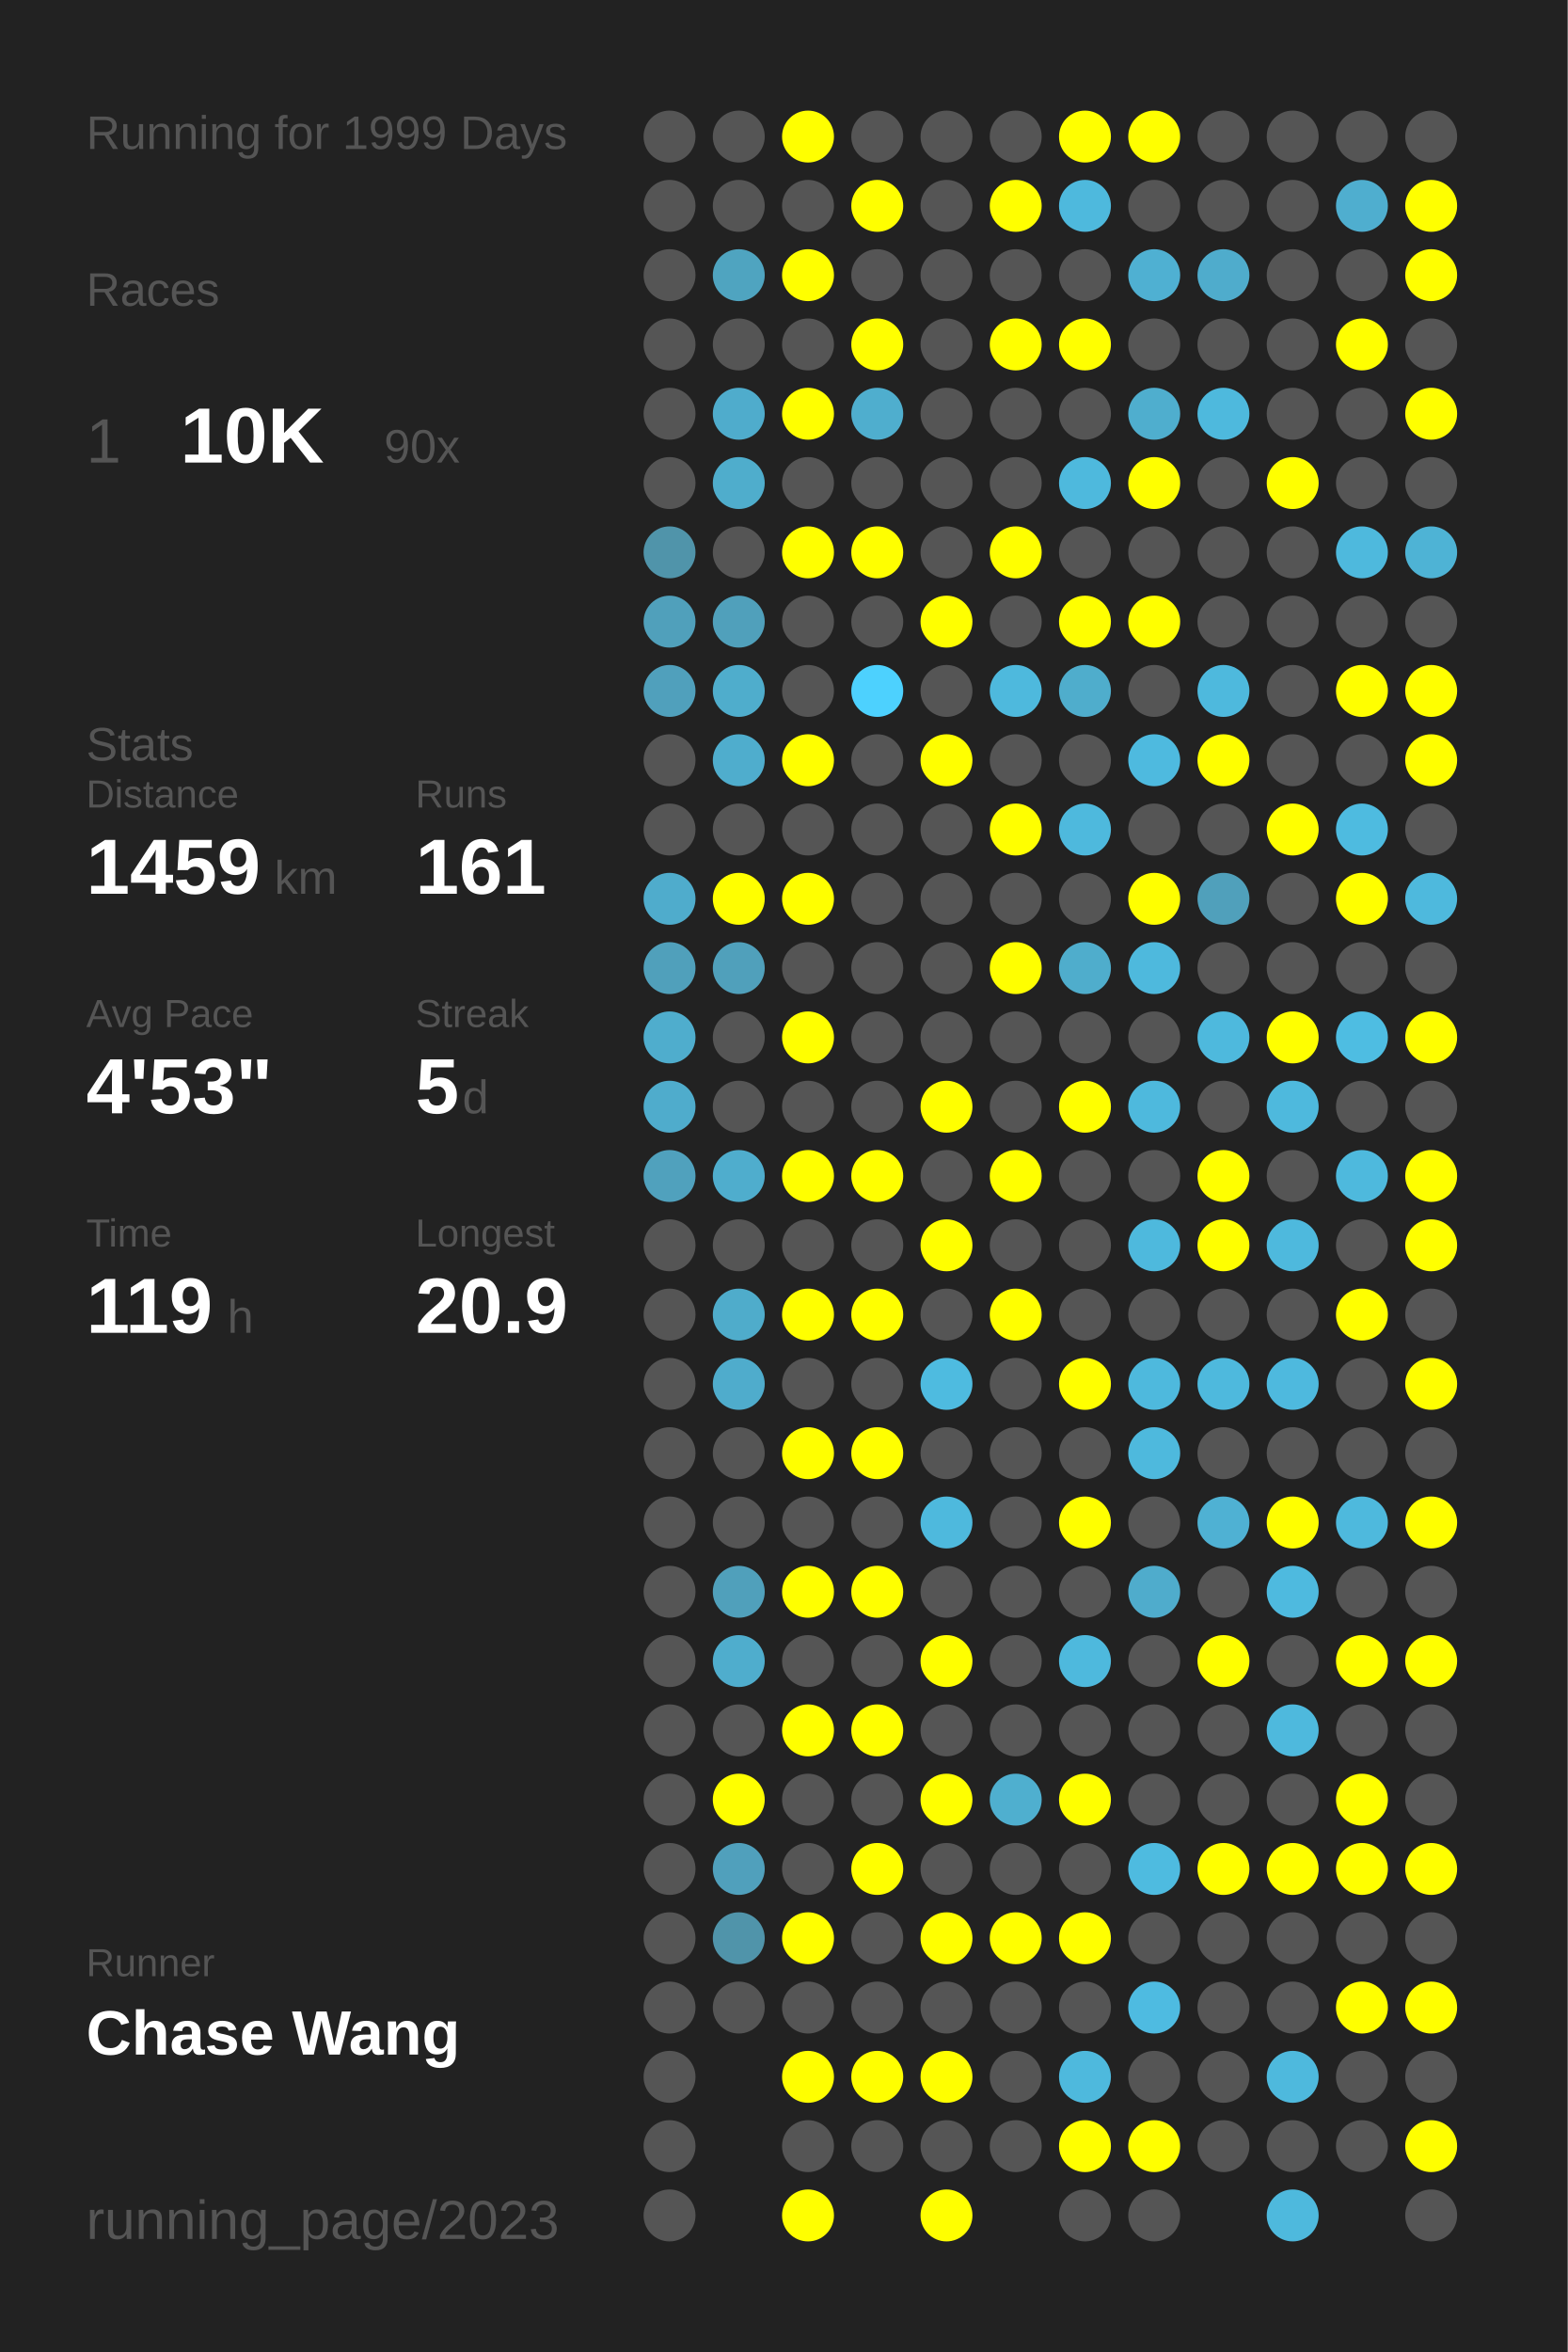
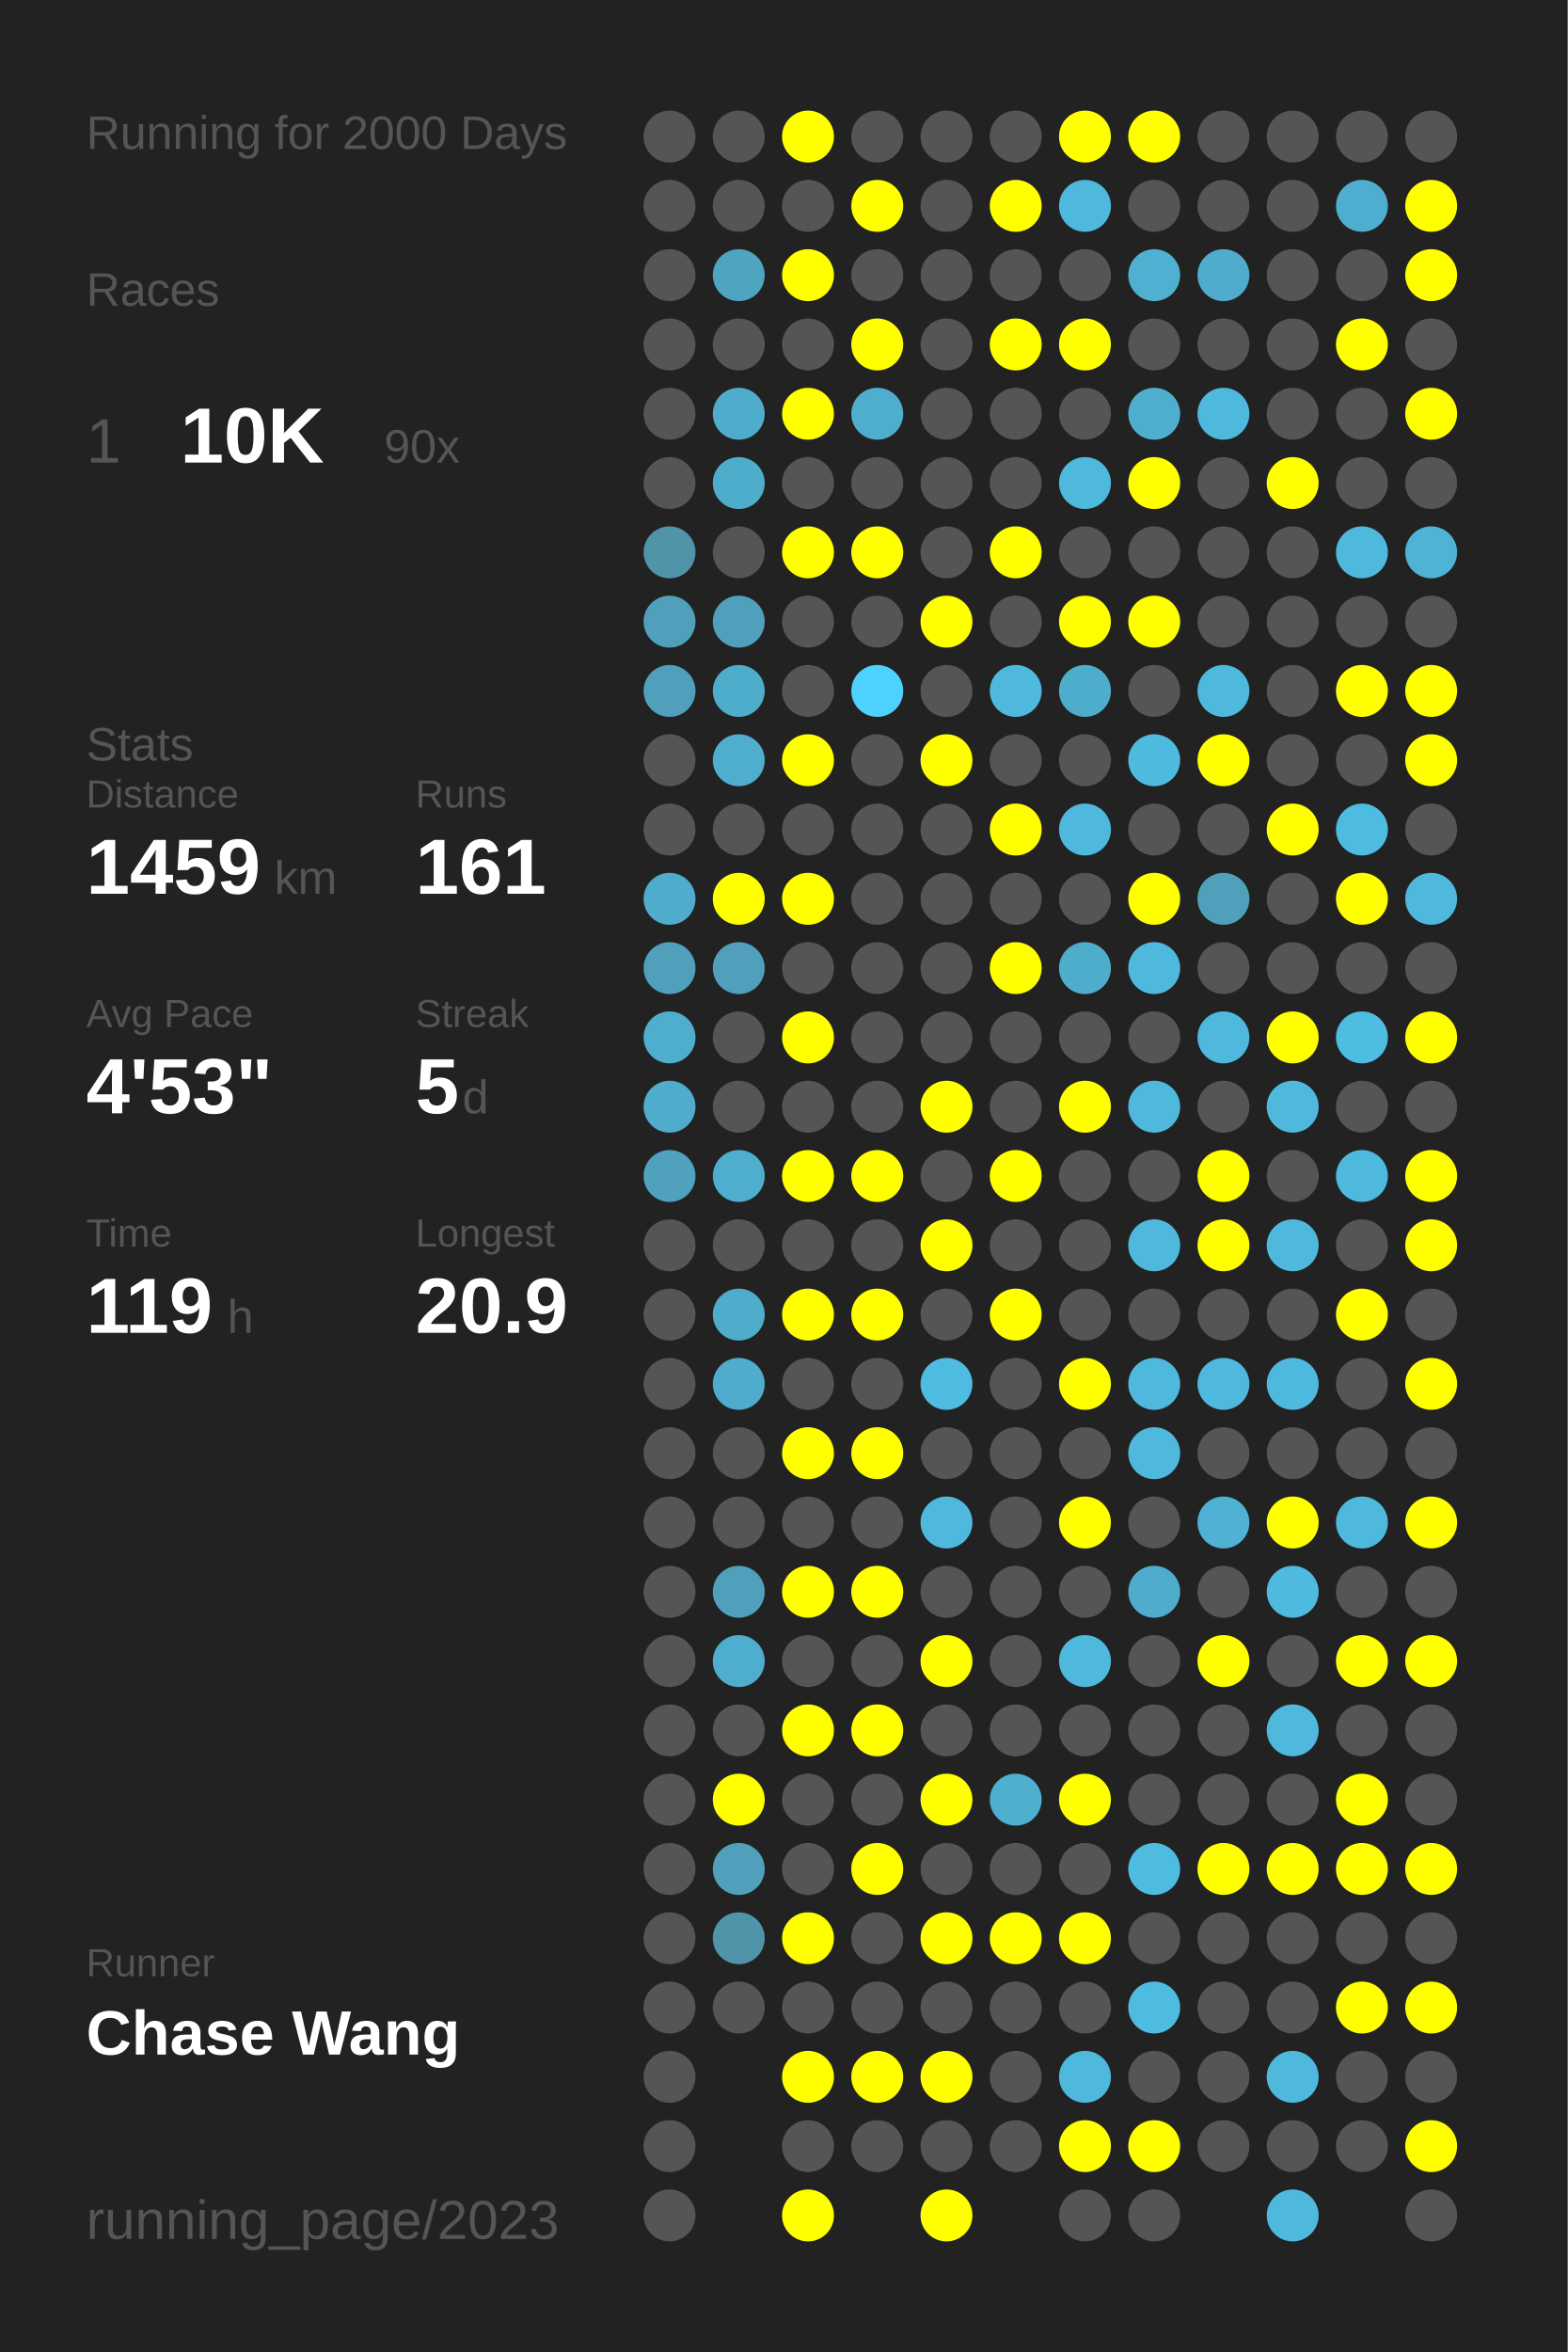
<svg xmlns="http://www.w3.org/2000/svg" baseProfile="full" height="300mm" version="1.1" viewBox="0,0,200,300" width="200mm">
  <defs />
  <rect fill="#222222" height="300" width="200" x="0" y="0" />
-   <text fill="#555555" style="font-size:6px; font-family:Arial;" x="11" y="19">Running for 1999 Days</text>
+   <text fill="#555555" style="font-size:6px; font-family:Arial;" x="11" y="19">Running for 2000 Days</text>
  <text fill="#555555" style="font-size:6px; font-family:Arial;" x="11" y="39">Races</text>
  <text fill="#555555" style="font-size:8px; font-family:Arial;" x="11" y="59">1</text>
  <text fill="#FFFFFF" style="font-size:10px; font-family:Arial; font-weight:bold;" x="23" y="59">10K</text>
  <text fill="#555555" style="font-size:6px; font-family:Arial;" x="49" y="59">90x</text>
  <text fill="#555555" style="font-size:6px; font-family:Arial;" x="11" y="97">Stats</text>
  <text fill="#555555" style="font-size:5px; font-family:Arial;" x="11" y="103">Distance</text>
  <text fill="#FFFFFF" style="font-size:10px; font-family:Arial; font-weight:bold;" x="11" y="114">1459</text>
  <text fill="#555555" style="font-size:6px; font-family:Arial;" x="35" y="114">km</text>
  <text fill="#555555" style="font-size:5px; font-family:Arial;" x="53" y="103">Runs</text>
  <text fill="#FFFFFF" style="font-size:10px; font-family:Arial; font-weight:bold;" x="53" y="114">161</text>
  <text fill="#555555" style="font-size:5px; font-family:Arial;" x="11" y="131">Avg Pace</text>
  <text fill="#FFFFFF" style="font-size:10px; font-family:Arial; font-weight:bold;" x="11" y="142">4'53"</text>
  <text fill="#555555" style="font-size:5px; font-family:Arial;" x="53" y="131">Streak</text>
  <text fill="#FFFFFF" style="font-size:10px; font-family:Arial; font-weight:bold;" x="53" y="142">5</text>
  <text fill="#555555" style="font-size:6px; font-family:Arial;" x="59" y="142">d</text>
  <text fill="#555555" style="font-size:5px; font-family:Arial;" x="11" y="159">Time</text>
  <text fill="#FFFFFF" style="font-size:10px; font-family:Arial; font-weight:bold;" x="11" y="170">119</text>
  <text fill="#555555" style="font-size:6px; font-family:Arial;" x="29" y="170">h</text>
  <text fill="#555555" style="font-size:5px; font-family:Arial;" x="53" y="159">Longest</text>
  <text fill="#FFFFFF" style="font-size:10px; font-family:Arial; font-weight:bold;" x="53" y="170">20.9</text>
  <text fill="#555555" style="font-size:5px; font-family:Arial;" x="11" y="252.065">Runner</text>
  <text fill="#FFFFFF" style="font-size:8px; font-family:Arial; font-weight:bold;" x="11" y="262.065">Chase Wang</text>
  <text fill="#555555" style="font-size:7px; font-family:Arial;" x="11" y="285.581">running_page/2023</text>
  <circle cx="85.417" cy="17.419" fill="#555555" r="3.312" />
  <circle cx="85.417" cy="26.258" fill="#555555" r="3.312" />
  <circle cx="85.417" cy="35.097" fill="#555555" r="3.312" />
  <circle cx="85.417" cy="43.935" fill="#555555" r="3.312" />
  <circle cx="85.417" cy="52.774" fill="#555555" r="3.312" />
  <circle cx="85.417" cy="61.613" fill="#555555" r="3.312" />
  <circle cx="85.417" cy="70.452" fill="#5094aa" r="3.312" />
  <circle cx="85.417" cy="79.29" fill="#50a0bb" r="3.312" />
  <circle cx="85.417" cy="88.129" fill="#50a0bc" r="3.312" />
  <circle cx="85.417" cy="96.968" fill="#555555" r="3.312" />
  <circle cx="85.417" cy="105.806" fill="#555555" r="3.312" />
  <circle cx="85.417" cy="114.645" fill="#4faccc" r="3.312" />
  <circle cx="85.417" cy="123.484" fill="#50a0bb" r="3.312" />
  <circle cx="85.417" cy="132.323" fill="#4fadcd" r="3.312" />
  <circle cx="85.417" cy="141.161" fill="#4faccc" r="3.312" />
  <circle cx="85.417" cy="150" fill="#50a1bd" r="3.312" />
  <circle cx="85.417" cy="158.839" fill="#555555" r="3.312" />
  <circle cx="85.417" cy="167.677" fill="#555555" r="3.312" />
  <circle cx="85.417" cy="176.516" fill="#555555" r="3.312" />
  <circle cx="85.417" cy="185.355" fill="#555555" r="3.312" />
  <circle cx="85.417" cy="194.194" fill="#555555" r="3.312" />
  <circle cx="85.417" cy="203.032" fill="#555555" r="3.312" />
  <circle cx="85.417" cy="211.871" fill="#555555" r="3.312" />
  <circle cx="85.417" cy="220.71" fill="#555555" r="3.312" />
  <circle cx="85.417" cy="229.548" fill="#555555" r="3.312" />
  <circle cx="85.417" cy="238.387" fill="#555555" r="3.312" />
  <circle cx="85.417" cy="247.226" fill="#555555" r="3.312" />
  <circle cx="85.417" cy="256.065" fill="#555555" r="3.312" />
  <circle cx="85.417" cy="264.903" fill="#555555" r="3.312" />
  <circle cx="85.417" cy="273.742" fill="#555555" r="3.312" />
  <circle cx="85.417" cy="282.581" fill="#555555" r="3.312" />
  <circle cx="94.25" cy="17.419" fill="#555555" r="3.312" />
  <circle cx="94.25" cy="26.258" fill="#555555" r="3.312" />
  <circle cx="94.25" cy="35.097" fill="#4fa4c0" r="3.312" />
  <circle cx="94.25" cy="43.935" fill="#555555" r="3.312" />
  <circle cx="94.25" cy="52.774" fill="#4faccc" r="3.312" />
  <circle cx="94.25" cy="61.613" fill="#4fadcc" r="3.312" />
  <circle cx="94.25" cy="70.452" fill="#555555" r="3.312" />
  <circle cx="94.25" cy="79.29" fill="#50a0bb" r="3.312" />
  <circle cx="94.25" cy="88.129" fill="#4fadcc" r="3.312" />
  <circle cx="94.25" cy="96.968" fill="#4fadcd" r="3.312" />
  <circle cx="94.25" cy="105.806" fill="#555555" r="3.312" />
  <circle cx="94.25" cy="114.645" fill="#FFFF00" r="3.312" />
  <circle cx="94.25" cy="123.484" fill="#50a0bb" r="3.312" />
  <circle cx="94.25" cy="132.323" fill="#555555" r="3.312" />
  <circle cx="94.25" cy="141.161" fill="#555555" r="3.312" />
  <circle cx="94.25" cy="150" fill="#4fadcd" r="3.312" />
  <circle cx="94.25" cy="158.839" fill="#555555" r="3.312" />
  <circle cx="94.25" cy="167.677" fill="#4faccb" r="3.312" />
  <circle cx="94.25" cy="176.516" fill="#4faccc" r="3.312" />
  <circle cx="94.25" cy="185.355" fill="#555555" r="3.312" />
  <circle cx="94.25" cy="194.194" fill="#555555" r="3.312" />
  <circle cx="94.25" cy="203.032" fill="#50a0bb" r="3.312" />
  <circle cx="94.25" cy="211.871" fill="#4fadcd" r="3.312" />
  <circle cx="94.25" cy="220.71" fill="#555555" r="3.312" />
  <circle cx="94.25" cy="229.548" fill="#FFFF00" r="3.312" />
  <circle cx="94.25" cy="238.387" fill="#50a0bc" r="3.312" />
  <circle cx="94.25" cy="247.226" fill="#5094aa" r="3.312" />
  <circle cx="94.25" cy="256.065" fill="#555555" r="3.312" />
  <circle cx="103.083" cy="17.419" fill="#FFFF00" r="3.312" />
  <circle cx="103.083" cy="26.258" fill="#555555" r="3.312" />
  <circle cx="103.083" cy="35.097" fill="#FFFF00" r="3.312" />
  <circle cx="103.083" cy="43.935" fill="#555555" r="3.312" />
  <circle cx="103.083" cy="52.774" fill="#FFFF00" r="3.312" />
  <circle cx="103.083" cy="61.613" fill="#555555" r="3.312" />
  <circle cx="103.083" cy="70.452" fill="#FFFF00" r="3.312" />
  <circle cx="103.083" cy="79.29" fill="#555555" r="3.312" />
  <circle cx="103.083" cy="88.129" fill="#555555" r="3.312" />
  <circle cx="103.083" cy="96.968" fill="#FFFF00" r="3.312" />
  <circle cx="103.083" cy="105.806" fill="#555555" r="3.312" />
  <circle cx="103.083" cy="114.645" fill="#FFFF00" r="3.312" />
  <circle cx="103.083" cy="123.484" fill="#555555" r="3.312" />
  <circle cx="103.083" cy="132.323" fill="#FFFF00" r="3.312" />
  <circle cx="103.083" cy="141.161" fill="#555555" r="3.312" />
  <circle cx="103.083" cy="150" fill="#FFFF00" r="3.312" />
  <circle cx="103.083" cy="158.839" fill="#555555" r="3.312" />
  <circle cx="103.083" cy="167.677" fill="#FFFF00" r="3.312" />
  <circle cx="103.083" cy="176.516" fill="#555555" r="3.312" />
  <circle cx="103.083" cy="185.355" fill="#FFFF00" r="3.312" />
  <circle cx="103.083" cy="194.194" fill="#555555" r="3.312" />
  <circle cx="103.083" cy="203.032" fill="#FFFF00" r="3.312" />
  <circle cx="103.083" cy="211.871" fill="#555555" r="3.312" />
  <circle cx="103.083" cy="220.71" fill="#FFFF00" r="3.312" />
  <circle cx="103.083" cy="229.548" fill="#555555" r="3.312" />
  <circle cx="103.083" cy="238.387" fill="#555555" r="3.312" />
  <circle cx="103.083" cy="247.226" fill="#FFFF00" r="3.312" />
  <circle cx="103.083" cy="256.065" fill="#555555" r="3.312" />
  <circle cx="103.083" cy="264.903" fill="#FFFF00" r="3.312" />
  <circle cx="103.083" cy="273.742" fill="#555555" r="3.312" />
  <circle cx="103.083" cy="282.581" fill="#FFFF00" r="3.312" />
  <circle cx="111.917" cy="17.419" fill="#555555" r="3.312" />
  <circle cx="111.917" cy="26.258" fill="#FFFF00" r="3.312" />
  <circle cx="111.917" cy="35.097" fill="#555555" r="3.312" />
  <circle cx="111.917" cy="43.935" fill="#FFFF00" r="3.312" />
  <circle cx="111.917" cy="52.774" fill="#4faece" r="3.312" />
  <circle cx="111.917" cy="61.613" fill="#555555" r="3.312" />
  <circle cx="111.917" cy="70.452" fill="#FFFF00" r="3.312" />
  <circle cx="111.917" cy="79.29" fill="#555555" r="3.312" />
  <circle cx="111.917" cy="88.129" fill="#4dd1fe" r="3.312" />
  <circle cx="111.917" cy="96.968" fill="#555555" r="3.312" />
  <circle cx="111.917" cy="105.806" fill="#555555" r="3.312" />
  <circle cx="111.917" cy="114.645" fill="#555555" r="3.312" />
  <circle cx="111.917" cy="123.484" fill="#555555" r="3.312" />
  <circle cx="111.917" cy="132.323" fill="#555555" r="3.312" />
  <circle cx="111.917" cy="141.161" fill="#555555" r="3.312" />
  <circle cx="111.917" cy="150" fill="#FFFF00" r="3.312" />
  <circle cx="111.917" cy="158.839" fill="#555555" r="3.312" />
  <circle cx="111.917" cy="167.677" fill="#FFFF00" r="3.312" />
  <circle cx="111.917" cy="176.516" fill="#555555" r="3.312" />
  <circle cx="111.917" cy="185.355" fill="#FFFF00" r="3.312" />
  <circle cx="111.917" cy="194.194" fill="#555555" r="3.312" />
  <circle cx="111.917" cy="203.032" fill="#FFFF00" r="3.312" />
  <circle cx="111.917" cy="211.871" fill="#555555" r="3.312" />
  <circle cx="111.917" cy="220.71" fill="#FFFF00" r="3.312" />
  <circle cx="111.917" cy="229.548" fill="#555555" r="3.312" />
  <circle cx="111.917" cy="238.387" fill="#FFFF00" r="3.312" />
  <circle cx="111.917" cy="247.226" fill="#555555" r="3.312" />
  <circle cx="111.917" cy="256.065" fill="#555555" r="3.312" />
  <circle cx="111.917" cy="264.903" fill="#FFFF00" r="3.312" />
  <circle cx="111.917" cy="273.742" fill="#555555" r="3.312" />
  <circle cx="120.75" cy="17.419" fill="#555555" r="3.312" />
  <circle cx="120.75" cy="26.258" fill="#555555" r="3.312" />
  <circle cx="120.75" cy="35.097" fill="#555555" r="3.312" />
  <circle cx="120.75" cy="43.935" fill="#555555" r="3.312" />
  <circle cx="120.75" cy="52.774" fill="#555555" r="3.312" />
  <circle cx="120.75" cy="61.613" fill="#555555" r="3.312" />
  <circle cx="120.75" cy="70.452" fill="#555555" r="3.312" />
  <circle cx="120.75" cy="79.29" fill="#FFFF00" r="3.312" />
  <circle cx="120.75" cy="88.129" fill="#555555" r="3.312" />
  <circle cx="120.75" cy="96.968" fill="#FFFF00" r="3.312" />
  <circle cx="120.75" cy="105.806" fill="#555555" r="3.312" />
  <circle cx="120.75" cy="114.645" fill="#555555" r="3.312" />
  <circle cx="120.75" cy="123.484" fill="#555555" r="3.312" />
  <circle cx="120.75" cy="132.323" fill="#555555" r="3.312" />
  <circle cx="120.75" cy="141.161" fill="#FFFF00" r="3.312" />
  <circle cx="120.75" cy="150" fill="#555555" r="3.312" />
  <circle cx="120.75" cy="158.839" fill="#FFFF00" r="3.312" />
  <circle cx="120.75" cy="167.677" fill="#555555" r="3.312" />
  <circle cx="120.75" cy="176.516" fill="#4ebbe0" r="3.312" />
  <circle cx="120.75" cy="185.355" fill="#555555" r="3.312" />
  <circle cx="120.75" cy="194.194" fill="#4eb9dd" r="3.312" />
  <circle cx="120.75" cy="203.032" fill="#555555" r="3.312" />
  <circle cx="120.75" cy="211.871" fill="#FFFF00" r="3.312" />
  <circle cx="120.75" cy="220.71" fill="#555555" r="3.312" />
  <circle cx="120.75" cy="229.548" fill="#FFFF00" r="3.312" />
  <circle cx="120.75" cy="238.387" fill="#555555" r="3.312" />
  <circle cx="120.75" cy="247.226" fill="#FFFF00" r="3.312" />
  <circle cx="120.75" cy="256.065" fill="#555555" r="3.312" />
  <circle cx="120.75" cy="264.903" fill="#FFFF00" r="3.312" />
  <circle cx="120.75" cy="273.742" fill="#555555" r="3.312" />
  <circle cx="120.75" cy="282.581" fill="#FFFF00" r="3.312" />
  <circle cx="129.583" cy="17.419" fill="#555555" r="3.312" />
  <circle cx="129.583" cy="26.258" fill="#FFFF00" r="3.312" />
  <circle cx="129.583" cy="35.097" fill="#555555" r="3.312" />
  <circle cx="129.583" cy="43.935" fill="#FFFF00" r="3.312" />
  <circle cx="129.583" cy="52.774" fill="#555555" r="3.312" />
  <circle cx="129.583" cy="61.613" fill="#555555" r="3.312" />
  <circle cx="129.583" cy="70.452" fill="#FFFF00" r="3.312" />
  <circle cx="129.583" cy="79.29" fill="#555555" r="3.312" />
  <circle cx="129.583" cy="88.129" fill="#4eb9dd" r="3.312" />
  <circle cx="129.583" cy="96.968" fill="#555555" r="3.312" />
  <circle cx="129.583" cy="105.806" fill="#FFFF00" r="3.312" />
  <circle cx="129.583" cy="114.645" fill="#555555" r="3.312" />
  <circle cx="129.583" cy="123.484" fill="#FFFF00" r="3.312" />
  <circle cx="129.583" cy="132.323" fill="#555555" r="3.312" />
  <circle cx="129.583" cy="141.161" fill="#555555" r="3.312" />
  <circle cx="129.583" cy="150" fill="#FFFF00" r="3.312" />
  <circle cx="129.583" cy="158.839" fill="#555555" r="3.312" />
  <circle cx="129.583" cy="167.677" fill="#FFFF00" r="3.312" />
  <circle cx="129.583" cy="176.516" fill="#555555" r="3.312" />
  <circle cx="129.583" cy="185.355" fill="#555555" r="3.312" />
  <circle cx="129.583" cy="194.194" fill="#555555" r="3.312" />
  <circle cx="129.583" cy="203.032" fill="#555555" r="3.312" />
  <circle cx="129.583" cy="211.871" fill="#555555" r="3.312" />
  <circle cx="129.583" cy="220.71" fill="#555555" r="3.312" />
  <circle cx="129.583" cy="229.548" fill="#4fafcf" r="3.312" />
  <circle cx="129.583" cy="238.387" fill="#555555" r="3.312" />
  <circle cx="129.583" cy="247.226" fill="#FFFF00" r="3.312" />
  <circle cx="129.583" cy="256.065" fill="#555555" r="3.312" />
  <circle cx="129.583" cy="264.903" fill="#555555" r="3.312" />
  <circle cx="129.583" cy="273.742" fill="#555555" r="3.312" />
  <circle cx="138.417" cy="17.419" fill="#FFFF00" r="3.312" />
  <circle cx="138.417" cy="26.258" fill="#4eb9dd" r="3.312" />
  <circle cx="138.417" cy="35.097" fill="#555555" r="3.312" />
  <circle cx="138.417" cy="43.935" fill="#FFFF00" r="3.312" />
  <circle cx="138.417" cy="52.774" fill="#555555" r="3.312" />
  <circle cx="138.417" cy="61.613" fill="#4eb9dd" r="3.312" />
  <circle cx="138.417" cy="70.452" fill="#555555" r="3.312" />
  <circle cx="138.417" cy="79.29" fill="#FFFF00" r="3.312" />
  <circle cx="138.417" cy="88.129" fill="#4fadcc" r="3.312" />
  <circle cx="138.417" cy="96.968" fill="#555555" r="3.312" />
  <circle cx="138.417" cy="105.806" fill="#4eb9dd" r="3.312" />
  <circle cx="138.417" cy="114.645" fill="#555555" r="3.312" />
  <circle cx="138.417" cy="123.484" fill="#4fadcc" r="3.312" />
  <circle cx="138.417" cy="132.323" fill="#555555" r="3.312" />
  <circle cx="138.417" cy="141.161" fill="#FFFF00" r="3.312" />
  <circle cx="138.417" cy="150" fill="#555555" r="3.312" />
  <circle cx="138.417" cy="158.839" fill="#555555" r="3.312" />
  <circle cx="138.417" cy="167.677" fill="#555555" r="3.312" />
  <circle cx="138.417" cy="176.516" fill="#FFFF00" r="3.312" />
  <circle cx="138.417" cy="185.355" fill="#555555" r="3.312" />
  <circle cx="138.417" cy="194.194" fill="#FFFF00" r="3.312" />
  <circle cx="138.417" cy="203.032" fill="#555555" r="3.312" />
  <circle cx="138.417" cy="211.871" fill="#4eb9dd" r="3.312" />
  <circle cx="138.417" cy="220.71" fill="#555555" r="3.312" />
  <circle cx="138.417" cy="229.548" fill="#FFFF00" r="3.312" />
  <circle cx="138.417" cy="238.387" fill="#555555" r="3.312" />
  <circle cx="138.417" cy="247.226" fill="#FFFF00" r="3.312" />
  <circle cx="138.417" cy="256.065" fill="#555555" r="3.312" />
  <circle cx="138.417" cy="264.903" fill="#4eb9dd" r="3.312" />
  <circle cx="138.417" cy="273.742" fill="#FFFF00" r="3.312" />
  <circle cx="138.417" cy="282.581" fill="#555555" r="3.312" />
  <circle cx="147.25" cy="17.419" fill="#FFFF00" r="3.312" />
  <circle cx="147.25" cy="26.258" fill="#555555" r="3.312" />
  <circle cx="147.25" cy="35.097" fill="#4fb0d2" r="3.312" />
  <circle cx="147.25" cy="43.935" fill="#555555" r="3.312" />
  <circle cx="147.25" cy="52.774" fill="#4faece" r="3.312" />
  <circle cx="147.25" cy="61.613" fill="#FFFF00" r="3.312" />
  <circle cx="147.25" cy="70.452" fill="#555555" r="3.312" />
  <circle cx="147.25" cy="79.29" fill="#FFFF00" r="3.312" />
  <circle cx="147.25" cy="88.129" fill="#555555" r="3.312" />
  <circle cx="147.25" cy="96.968" fill="#4ebadf" r="3.312" />
  <circle cx="147.25" cy="105.806" fill="#555555" r="3.312" />
  <circle cx="147.25" cy="114.645" fill="#FFFF00" r="3.312" />
  <circle cx="147.25" cy="123.484" fill="#4eb9dd" r="3.312" />
  <circle cx="147.25" cy="132.323" fill="#555555" r="3.312" />
  <circle cx="147.25" cy="141.161" fill="#4eb9dd" r="3.312" />
  <circle cx="147.25" cy="150" fill="#555555" r="3.312" />
  <circle cx="147.25" cy="158.839" fill="#4eb9dd" r="3.312" />
  <circle cx="147.25" cy="167.677" fill="#555555" r="3.312" />
  <circle cx="147.25" cy="176.516" fill="#4eb9dd" r="3.312" />
  <circle cx="147.25" cy="185.355" fill="#4eb9dd" r="3.312" />
  <circle cx="147.25" cy="194.194" fill="#555555" r="3.312" />
  <circle cx="147.25" cy="203.032" fill="#4faccc" r="3.312" />
  <circle cx="147.25" cy="211.871" fill="#555555" r="3.312" />
  <circle cx="147.25" cy="220.71" fill="#555555" r="3.312" />
  <circle cx="147.25" cy="229.548" fill="#555555" r="3.312" />
  <circle cx="147.25" cy="238.387" fill="#4ebbe0" r="3.312" />
  <circle cx="147.25" cy="247.226" fill="#555555" r="3.312" />
  <circle cx="147.25" cy="256.065" fill="#4ebbe1" r="3.312" />
  <circle cx="147.25" cy="264.903" fill="#555555" r="3.312" />
  <circle cx="147.25" cy="273.742" fill="#FFFF00" r="3.312" />
  <circle cx="147.25" cy="282.581" fill="#555555" r="3.312" />
  <circle cx="156.083" cy="17.419" fill="#555555" r="3.312" />
  <circle cx="156.083" cy="26.258" fill="#555555" r="3.312" />
  <circle cx="156.083" cy="35.097" fill="#4faccc" r="3.312" />
  <circle cx="156.083" cy="43.935" fill="#555555" r="3.312" />
  <circle cx="156.083" cy="52.774" fill="#4eb9dd" r="3.312" />
  <circle cx="156.083" cy="61.613" fill="#555555" r="3.312" />
  <circle cx="156.083" cy="70.452" fill="#555555" r="3.312" />
  <circle cx="156.083" cy="79.29" fill="#555555" r="3.312" />
  <circle cx="156.083" cy="88.129" fill="#4eb9dd" r="3.312" />
  <circle cx="156.083" cy="96.968" fill="#FFFF00" r="3.312" />
  <circle cx="156.083" cy="105.806" fill="#555555" r="3.312" />
  <circle cx="156.083" cy="114.645" fill="#50a0bb" r="3.312" />
  <circle cx="156.083" cy="123.484" fill="#555555" r="3.312" />
  <circle cx="156.083" cy="132.323" fill="#4eb9dd" r="3.312" />
  <circle cx="156.083" cy="141.161" fill="#555555" r="3.312" />
  <circle cx="156.083" cy="150" fill="#FFFF00" r="3.312" />
  <circle cx="156.083" cy="158.839" fill="#FFFF00" r="3.312" />
  <circle cx="156.083" cy="167.677" fill="#555555" r="3.312" />
  <circle cx="156.083" cy="176.516" fill="#4eb9dd" r="3.312" />
  <circle cx="156.083" cy="185.355" fill="#555555" r="3.312" />
  <circle cx="156.083" cy="194.194" fill="#4fb1d3" r="3.312" />
  <circle cx="156.083" cy="203.032" fill="#555555" r="3.312" />
  <circle cx="156.083" cy="211.871" fill="#FFFF00" r="3.312" />
  <circle cx="156.083" cy="220.71" fill="#555555" r="3.312" />
  <circle cx="156.083" cy="229.548" fill="#555555" r="3.312" />
  <circle cx="156.083" cy="238.387" fill="#FFFF00" r="3.312" />
  <circle cx="156.083" cy="247.226" fill="#555555" r="3.312" />
  <circle cx="156.083" cy="256.065" fill="#555555" r="3.312" />
  <circle cx="156.083" cy="264.903" fill="#555555" r="3.312" />
  <circle cx="156.083" cy="273.742" fill="#555555" r="3.312" />
  <circle cx="164.917" cy="17.419" fill="#555555" r="3.312" />
  <circle cx="164.917" cy="26.258" fill="#555555" r="3.312" />
  <circle cx="164.917" cy="35.097" fill="#555555" r="3.312" />
  <circle cx="164.917" cy="43.935" fill="#555555" r="3.312" />
  <circle cx="164.917" cy="52.774" fill="#555555" r="3.312" />
  <circle cx="164.917" cy="61.613" fill="#FFFF00" r="3.312" />
  <circle cx="164.917" cy="70.452" fill="#555555" r="3.312" />
  <circle cx="164.917" cy="79.29" fill="#555555" r="3.312" />
  <circle cx="164.917" cy="88.129" fill="#555555" r="3.312" />
  <circle cx="164.917" cy="96.968" fill="#555555" r="3.312" />
  <circle cx="164.917" cy="105.806" fill="#FFFF00" r="3.312" />
  <circle cx="164.917" cy="114.645" fill="#555555" r="3.312" />
  <circle cx="164.917" cy="123.484" fill="#555555" r="3.312" />
  <circle cx="164.917" cy="132.323" fill="#FFFF00" r="3.312" />
  <circle cx="164.917" cy="141.161" fill="#4eb9dd" r="3.312" />
  <circle cx="164.917" cy="150" fill="#555555" r="3.312" />
  <circle cx="164.917" cy="158.839" fill="#4eb9dd" r="3.312" />
  <circle cx="164.917" cy="167.677" fill="#555555" r="3.312" />
  <circle cx="164.917" cy="176.516" fill="#4eb9de" r="3.312" />
  <circle cx="164.917" cy="185.355" fill="#555555" r="3.312" />
  <circle cx="164.917" cy="194.194" fill="#FFFF00" r="3.312" />
  <circle cx="164.917" cy="203.032" fill="#4ebadf" r="3.312" />
  <circle cx="164.917" cy="211.871" fill="#555555" r="3.312" />
  <circle cx="164.917" cy="220.71" fill="#4eb9dd" r="3.312" />
  <circle cx="164.917" cy="229.548" fill="#555555" r="3.312" />
  <circle cx="164.917" cy="238.387" fill="#FFFF00" r="3.312" />
  <circle cx="164.917" cy="247.226" fill="#555555" r="3.312" />
  <circle cx="164.917" cy="256.065" fill="#555555" r="3.312" />
  <circle cx="164.917" cy="264.903" fill="#4eb9dd" r="3.312" />
  <circle cx="164.917" cy="273.742" fill="#555555" r="3.312" />
  <circle cx="164.917" cy="282.581" fill="#4eb9dd" r="3.312" />
  <circle cx="173.75" cy="17.419" fill="#555555" r="3.312" />
  <circle cx="173.75" cy="26.258" fill="#4faecf" r="3.312" />
  <circle cx="173.75" cy="35.097" fill="#555555" r="3.312" />
  <circle cx="173.75" cy="43.935" fill="#FFFF00" r="3.312" />
  <circle cx="173.75" cy="52.774" fill="#555555" r="3.312" />
  <circle cx="173.75" cy="61.613" fill="#555555" r="3.312" />
  <circle cx="173.75" cy="70.452" fill="#4eb9dd" r="3.312" />
  <circle cx="173.75" cy="79.29" fill="#555555" r="3.312" />
  <circle cx="173.75" cy="88.129" fill="#FFFF00" r="3.312" />
  <circle cx="173.75" cy="96.968" fill="#555555" r="3.312" />
  <circle cx="173.75" cy="105.806" fill="#4ebbe0" r="3.312" />
  <circle cx="173.75" cy="114.645" fill="#FFFF00" r="3.312" />
  <circle cx="173.75" cy="123.484" fill="#555555" r="3.312" />
  <circle cx="173.75" cy="132.323" fill="#4ebde2" r="3.312" />
  <circle cx="173.75" cy="141.161" fill="#555555" r="3.312" />
  <circle cx="173.75" cy="150" fill="#4eb9dd" r="3.312" />
  <circle cx="173.75" cy="158.839" fill="#555555" r="3.312" />
  <circle cx="173.75" cy="167.677" fill="#FFFF00" r="3.312" />
  <circle cx="173.75" cy="176.516" fill="#555555" r="3.312" />
  <circle cx="173.75" cy="185.355" fill="#555555" r="3.312" />
  <circle cx="173.75" cy="194.194" fill="#4eb9dd" r="3.312" />
  <circle cx="173.75" cy="203.032" fill="#555555" r="3.312" />
  <circle cx="173.75" cy="211.871" fill="#FFFF00" r="3.312" />
  <circle cx="173.75" cy="220.71" fill="#555555" r="3.312" />
  <circle cx="173.75" cy="229.548" fill="#FFFF00" r="3.312" />
  <circle cx="173.75" cy="238.387" fill="#FFFF00" r="3.312" />
  <circle cx="173.75" cy="247.226" fill="#555555" r="3.312" />
  <circle cx="173.75" cy="256.065" fill="#FFFF00" r="3.312" />
  <circle cx="173.75" cy="264.903" fill="#555555" r="3.312" />
  <circle cx="173.75" cy="273.742" fill="#555555" r="3.312" />
  <circle cx="182.583" cy="17.419" fill="#555555" r="3.312" />
  <circle cx="182.583" cy="26.258" fill="#FFFF00" r="3.312" />
  <circle cx="182.583" cy="35.097" fill="#FFFF00" r="3.312" />
  <circle cx="182.583" cy="43.935" fill="#555555" r="3.312" />
  <circle cx="182.583" cy="52.774" fill="#FFFF00" r="3.312" />
  <circle cx="182.583" cy="61.613" fill="#555555" r="3.312" />
  <circle cx="182.583" cy="70.452" fill="#4eb3d5" r="3.312" />
  <circle cx="182.583" cy="79.29" fill="#555555" r="3.312" />
  <circle cx="182.583" cy="88.129" fill="#FFFF00" r="3.312" />
  <circle cx="182.583" cy="96.968" fill="#FFFF00" r="3.312" />
  <circle cx="182.583" cy="105.806" fill="#555555" r="3.312" />
  <circle cx="182.583" cy="114.645" fill="#4eb9dd" r="3.312" />
  <circle cx="182.583" cy="123.484" fill="#555555" r="3.312" />
  <circle cx="182.583" cy="132.323" fill="#FFFF00" r="3.312" />
  <circle cx="182.583" cy="141.161" fill="#555555" r="3.312" />
  <circle cx="182.583" cy="150" fill="#FFFF00" r="3.312" />
  <circle cx="182.583" cy="158.839" fill="#FFFF00" r="3.312" />
  <circle cx="182.583" cy="167.677" fill="#555555" r="3.312" />
  <circle cx="182.583" cy="176.516" fill="#FFFF00" r="3.312" />
  <circle cx="182.583" cy="185.355" fill="#555555" r="3.312" />
  <circle cx="182.583" cy="194.194" fill="#FFFF00" r="3.312" />
  <circle cx="182.583" cy="203.032" fill="#555555" r="3.312" />
  <circle cx="182.583" cy="211.871" fill="#FFFF00" r="3.312" />
  <circle cx="182.583" cy="220.71" fill="#555555" r="3.312" />
  <circle cx="182.583" cy="229.548" fill="#555555" r="3.312" />
  <circle cx="182.583" cy="238.387" fill="#FFFF00" r="3.312" />
  <circle cx="182.583" cy="247.226" fill="#555555" r="3.312" />
  <circle cx="182.583" cy="256.065" fill="#FFFF00" r="3.312" />
  <circle cx="182.583" cy="264.903" fill="#555555" r="3.312" />
  <circle cx="182.583" cy="273.742" fill="#FFFF00" r="3.312" />
  <circle cx="182.583" cy="282.581" fill="#555555" r="3.312" />
</svg>
